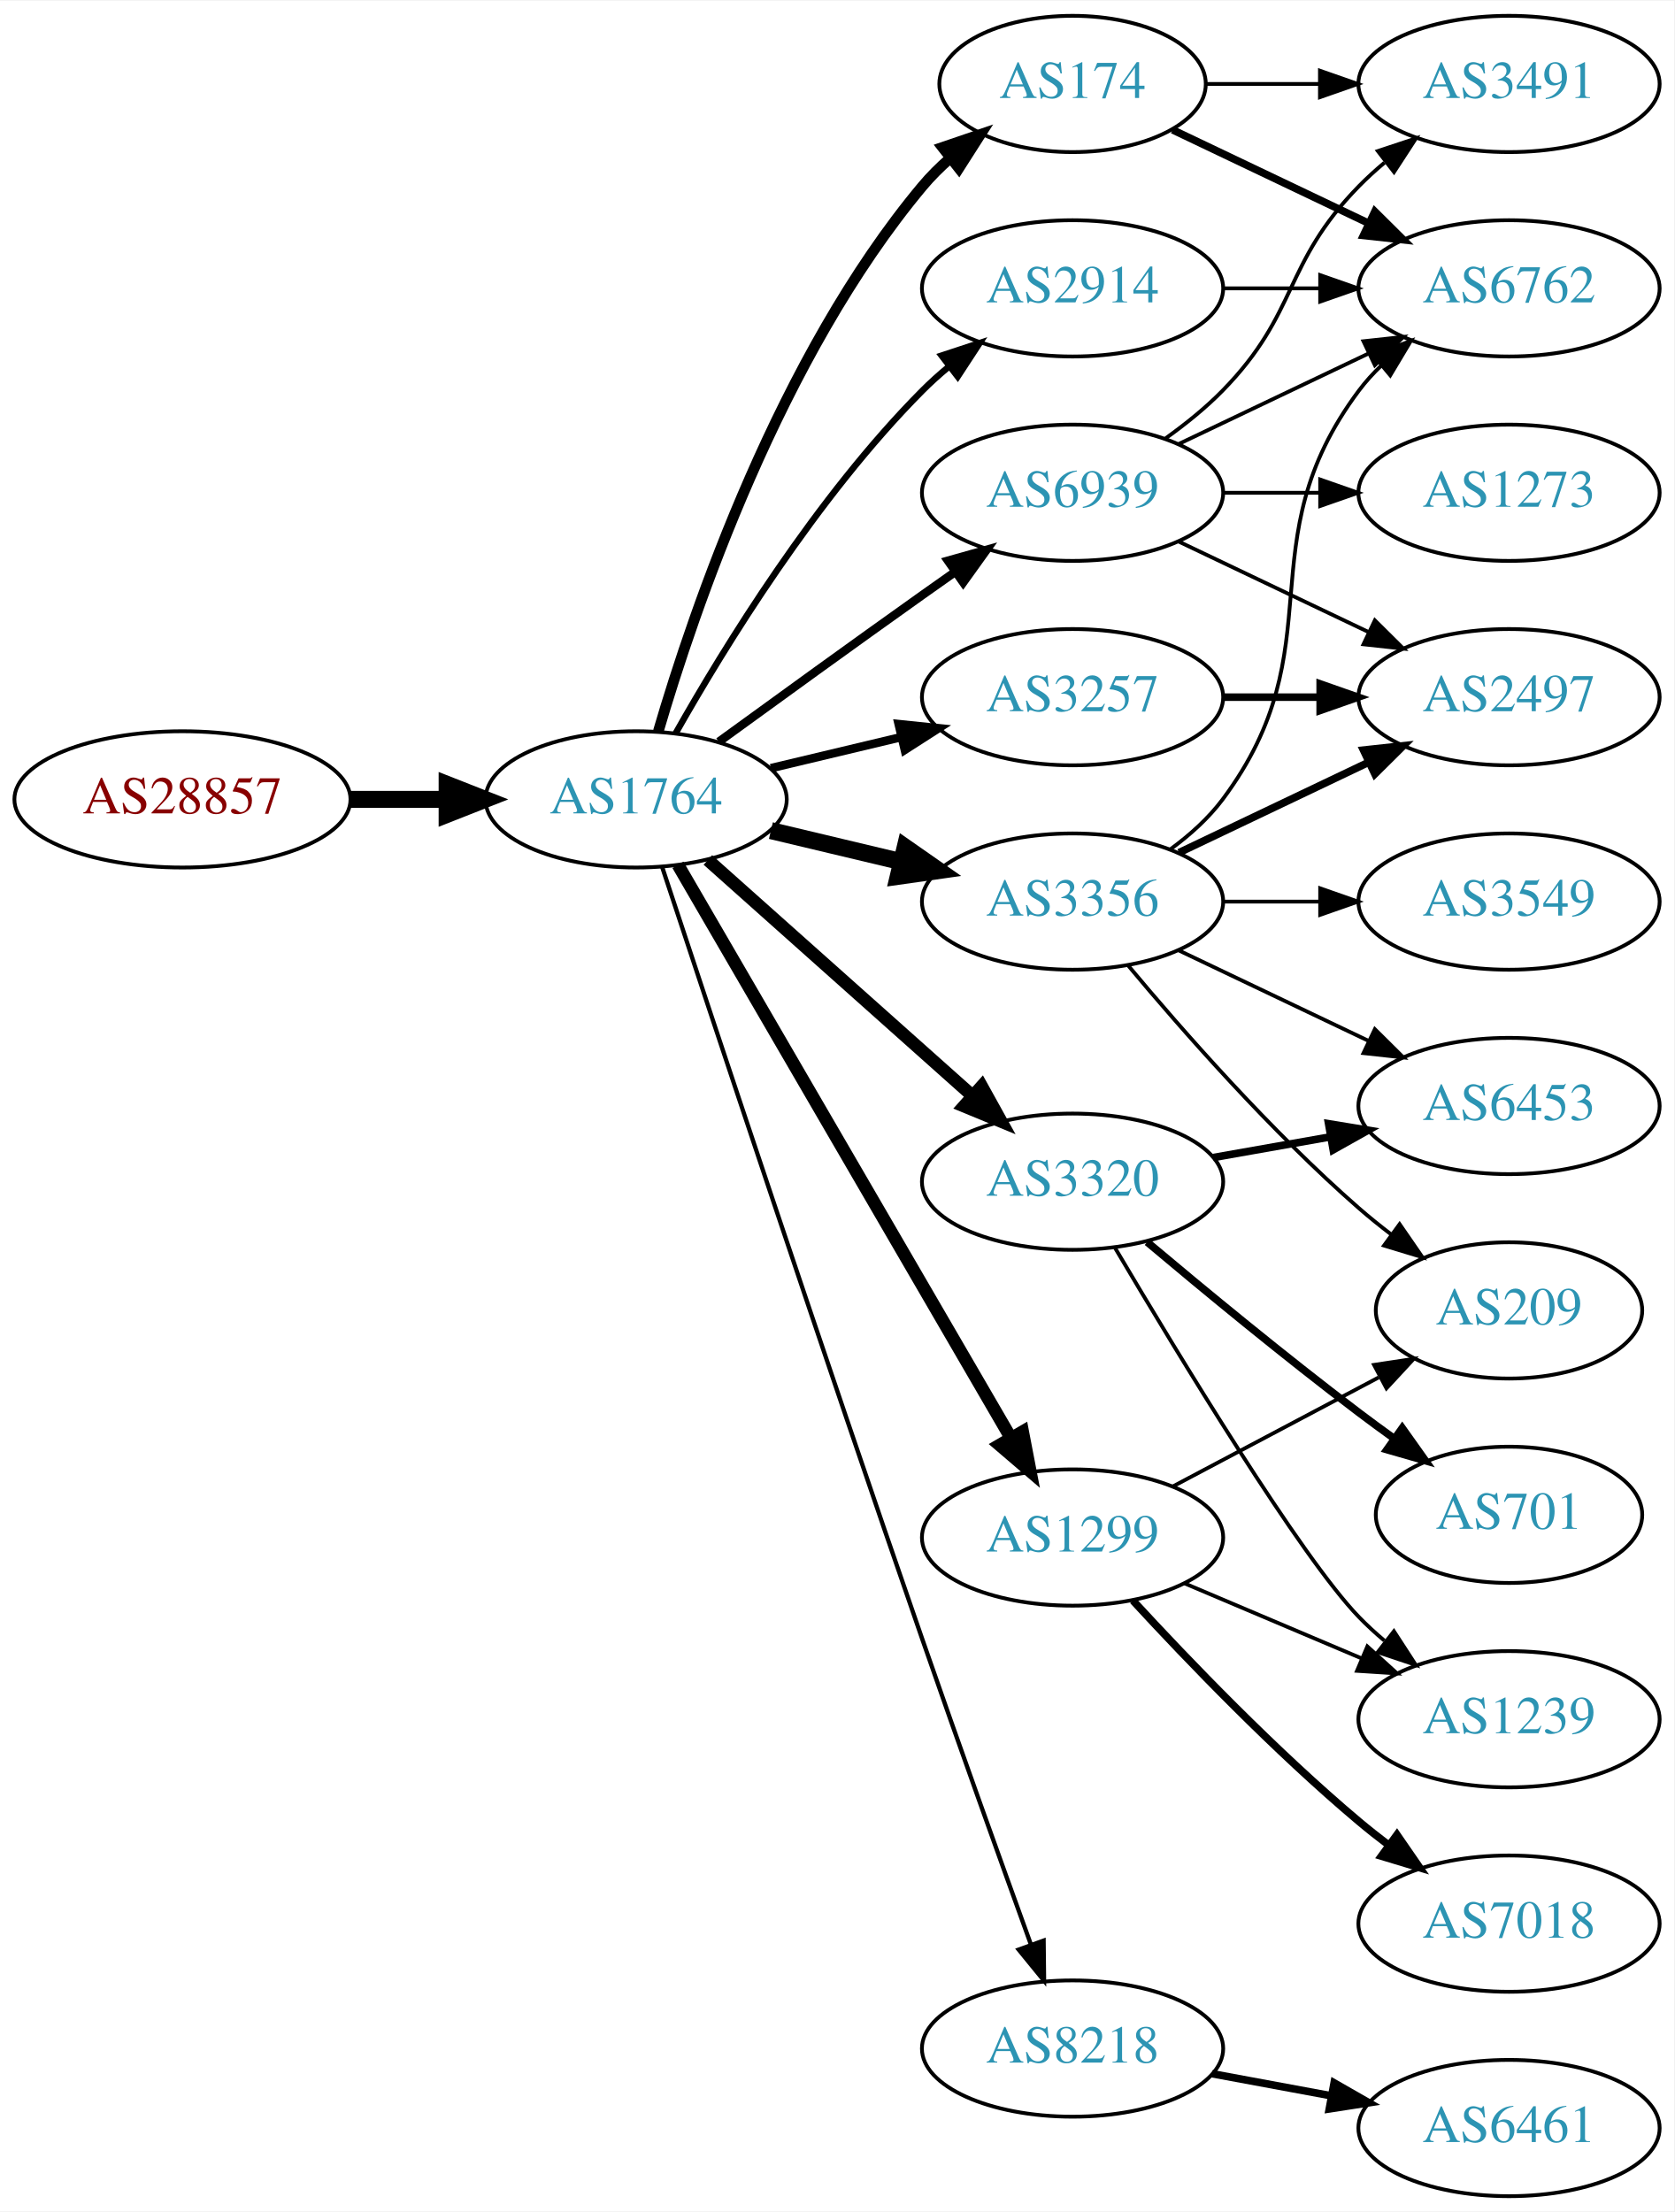
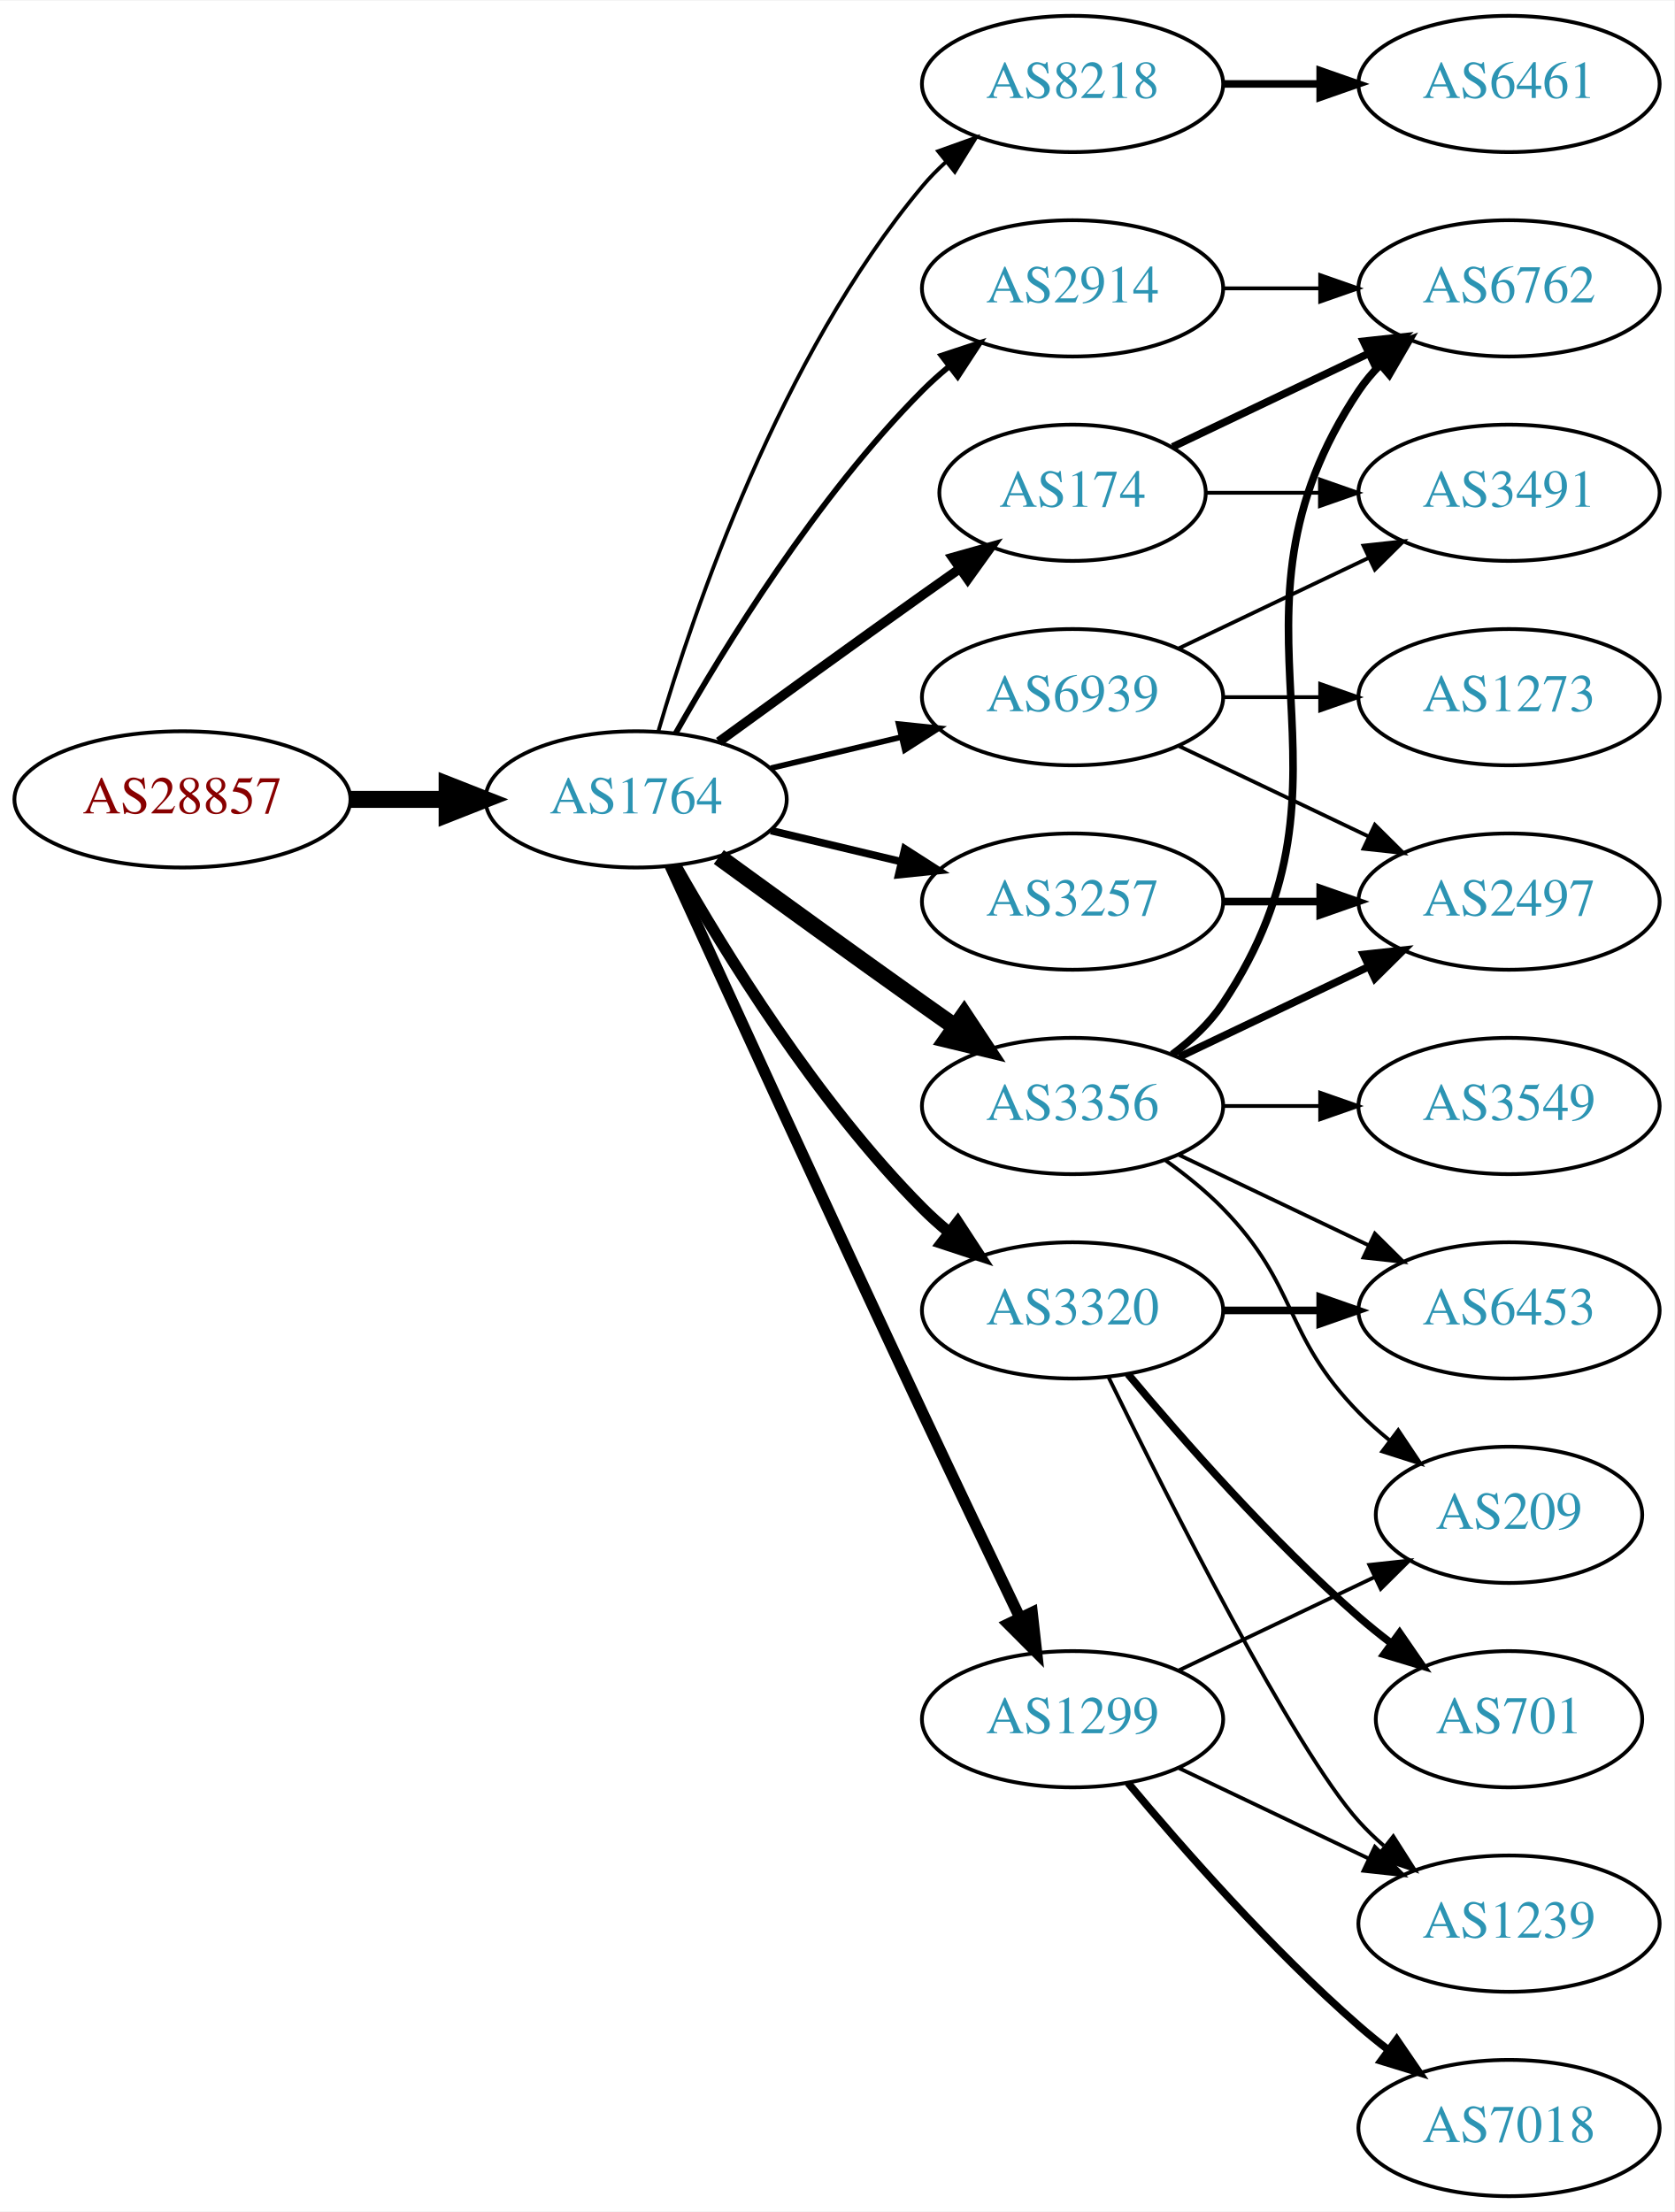
<svg xmlns="http://www.w3.org/2000/svg" xmlns:xlink="http://www.w3.org/1999/xlink" width="442pt" height="584pt" viewBox="0.00 0.00 442.27 584.00">
  <g id="graph0" class="graph" transform="scale(1 1) rotate(0) translate(4 580)">
    <polygon fill="white" stroke="none" points="-4,4 -4,-580 438.271,-580 438.271,4 -4,4" />
    <g id="node1" class="node">
      <g id="a_node1">
        <a xlink:href="/asn/28857" xlink:title="AS28857 ~ DXC Technology Austria GmbH [AT]">
          <ellipse fill="#ffffff" stroke="black" cx="44.196" cy="-369" rx="44.393" ry="18" />
          <text text-anchor="middle" x="44.196" y="-365.3" font-family="Times,serif" font-size="14.00" fill="#880000">AS28857</text>
        </a>
      </g>
    </g>
    <g id="node2" class="node">
      <g id="a_node2">
        <a xlink:href="/asn/1764" xlink:title="AS1764 ~ NEXTLAYER-AS [AT]">
          <ellipse fill="#ffffff" stroke="black" cx="164.039" cy="-369" rx="39.794" ry="18" />
          <text text-anchor="middle" x="164.039" y="-365.3" font-family="Times,serif" font-size="14.00" fill="#2c94b3">AS1764</text>
        </a>
      </g>
    </g>
    <g id="edge1" class="edge">
      <path fill="none" stroke="black" stroke-width="4.5" d="M88.407,-369C96.72,-369 105.482,-369 113.965,-369" />
      <polygon fill="black" stroke="black" stroke-width="4.5" points="114.123,-372.938 124.123,-369 114.123,-365.063 114.123,-372.938" />
    </g>
    <g id="node3" class="node">
      <g id="a_node3">
+         <a xlink:href="/asn/8218" xlink:title="AS8218 ~ legacy Neotelecoms [FR]">
+           <ellipse fill="#ffffff" stroke="black" cx="279.332" cy="-558" rx="39.794" ry="18" />
+           <text text-anchor="middle" x="279.332" y="-554.3" font-family="Times,serif" font-size="14.00" fill="#2c94b3">AS8218</text>
+         </a>
+       </g>
+     </g>
+     <g id="edge2" class="edge">
+       <path fill="none" stroke="black" d="M169.913,-387.002C179.227,-418.844 202.043,-485.981 239.685,-531 241.555,-533.237 243.654,-535.374 245.88,-537.396" />
+       <polygon fill="black" stroke="black" points="243.823,-540.234 253.799,-543.804 248.227,-534.793 243.823,-540.234" />
+     </g>
+     <g id="node4" class="node">
+       <g id="a_node4">
+         <a xlink:href="/asn/174" xlink:title="AS174 ~ Cogent Communications [US]">
+           <ellipse fill="#ffffff" stroke="black" cx="279.332" cy="-450" rx="35.194" ry="18" />
+           <text text-anchor="middle" x="279.332" y="-446.3" font-family="Times,serif" font-size="14.00" fill="#2c94b3">AS174</text>
+         </a>
+       </g>
+     </g>
+     <g id="edge3" class="edge">
+       <path fill="none" stroke="black" stroke-width="2.5" d="M185.887,-384.222C200.821,-395.091 221.435,-410.025 239.685,-423 242.895,-425.282 246.264,-427.661 249.619,-430.018" />
+       <polygon fill="black" stroke="black" stroke-width="2.5" points="247.631,-432.899 257.83,-435.77 251.647,-427.166 247.631,-432.899" />
+     </g>
+     <g id="node5" class="node">
+       <g id="a_node5">
+         <a xlink:href="/asn/3320" xlink:title="AS3320 ~ DTAG [DE]">
+           <ellipse fill="#ffffff" stroke="black" cx="279.332" cy="-234" rx="39.794" ry="18" />
+           <text text-anchor="middle" x="279.332" y="-230.3" font-family="Times,serif" font-size="14.00" fill="#2c94b3">AS3320</text>
+         </a>
+       </g>
+     </g>
+     <g id="edge4" class="edge">
+       <path fill="none" stroke="black" stroke-width="3" d="M174.498,-351.51C187.28,-328.904 211.712,-289.114 239.685,-261 241.796,-258.879 244.092,-256.812 246.477,-254.829" />
+       <polygon fill="black" stroke="black" stroke-width="3" points="248.993,-257.31 254.793,-248.444 244.73,-251.758 248.993,-257.31" />
+     </g>
+     <g id="node6" class="node">
+       <g id="a_node6">
+         <a xlink:href="/asn/3356" xlink:title="AS3356 ~ Level 3 Parent, LLC [US]">
+           <ellipse fill="#ffffff" stroke="black" cx="279.332" cy="-288" rx="39.794" ry="18" />
+           <text text-anchor="middle" x="279.332" y="-284.3" font-family="Times,serif" font-size="14.00" fill="#2c94b3">AS3356</text>
+         </a>
+       </g>
+     </g>
+     <g id="edge5" class="edge">
+       <path fill="none" stroke="black" stroke-width="4.5" d="M185.887,-353.778C200.821,-342.909 221.435,-327.975 239.685,-315 242.506,-312.995 245.449,-310.915 248.397,-308.841" />
+       <polygon fill="black" stroke="black" stroke-width="4.5" points="250.694,-312.039 256.621,-303.074 246.173,-305.591 250.694,-312.039" />
+     </g>
+     <g id="node7" class="node">
+       <g id="a_node7">
+         <a xlink:href="/asn/3257" xlink:title="AS3257 ~ GTT [DE]">
+           <ellipse fill="#ffffff" stroke="black" cx="279.332" cy="-342" rx="39.794" ry="18" />
+           <text text-anchor="middle" x="279.332" y="-338.3" font-family="Times,serif" font-size="14.00" fill="#2c94b3">AS3257</text>
+         </a>
+       </g>
+     </g>
+     <g id="edge6" class="edge">
+       <path fill="none" stroke="black" stroke-width="2" d="M199.646,-360.752C210.517,-358.162 222.671,-355.265 234.114,-352.538" />
+       <polygon fill="black" stroke="black" stroke-width="2" points="235.02,-355.92 243.936,-350.197 233.397,-349.111 235.02,-355.92" />
+     </g>
+     <g id="node8" class="node">
+       <g id="a_node8">
        <a xlink:href="/asn/2914" xlink:title="AS2914 ~ NTT America, Inc. [US]">
          <ellipse fill="#ffffff" stroke="black" cx="279.332" cy="-504" rx="39.794" ry="18" />
          <text text-anchor="middle" x="279.332" y="-500.3" font-family="Times,serif" font-size="14.00" fill="#2c94b3">AS2914</text>
        </a>
      </g>
    </g>
-     <g id="edge2" class="edge">
-       <path fill="none" stroke="black" stroke-width="1.688" d="M174.498,-386.49C187.28,-409.096 211.712,-448.886 239.685,-477 241.796,-479.121 244.092,-481.188 246.477,-483.171" />
-       <polygon fill="black" stroke="black" stroke-width="1.688" points="244.73,-486.242 254.793,-489.556 248.993,-480.69 244.73,-486.242" />
-     </g>
-     <g id="node4" class="node">
-       <g id="a_node4">
-         <a xlink:href="/asn/3320" xlink:title="AS3320 ~ DTAG [DE]">
-           <ellipse fill="#ffffff" stroke="black" cx="279.332" cy="-268" rx="39.794" ry="18" />
-           <text text-anchor="middle" x="279.332" y="-264.3" font-family="Times,serif" font-size="14.00" fill="#2c94b3">AS3320</text>
-         </a>
-       </g>
-     </g>
-     <g id="edge3" class="edge">
-       <path fill="none" stroke="black" stroke-width="3.375" d="M182.99,-352.996C201.801,-336.227 231.516,-309.735 252.772,-290.786" />
-       <polygon fill="black" stroke="black" stroke-width="3.375" points="255.329,-293.196 260.464,-283.929 250.67,-287.971 255.329,-293.196" />
-     </g>
-     <g id="node5" class="node">
-       <g id="a_node5">
-         <a xlink:href="/asn/1299" xlink:title="AS1299 ~ Telia Carrier [EU]">
-           <ellipse fill="#ffffff" stroke="black" cx="279.332" cy="-174" rx="39.794" ry="18" />
-           <text text-anchor="middle" x="279.332" y="-170.3" font-family="Times,serif" font-size="14.00" fill="#2c94b3">AS1299</text>
-         </a>
-       </g>
-     </g>
-     <g id="edge4" class="edge">
-       <path fill="none" stroke="black" stroke-width="3.375" d="M175.093,-351.695C194.988,-317.451 239.486,-240.86 263.037,-200.325" />
-       <polygon fill="black" stroke="black" stroke-width="3.375" points="266.14,-201.951 268.137,-191.546 260.087,-198.435 266.14,-201.951" />
-     </g>
-     <g id="node6" class="node">
-       <g id="a_node6">
-         <a xlink:href="/asn/3356" xlink:title="AS3356 ~ Level 3 Parent, LLC [US]">
-           <ellipse fill="#ffffff" stroke="black" cx="279.332" cy="-342" rx="39.794" ry="18" />
-           <text text-anchor="middle" x="279.332" y="-338.3" font-family="Times,serif" font-size="14.00" fill="#2c94b3">AS3356</text>
-         </a>
-       </g>
-     </g>
-     <g id="edge5" class="edge">
-       <path fill="none" stroke="black" stroke-width="4.5" d="M199.646,-360.752C210.517,-358.162 222.671,-355.265 234.114,-352.538" />
-       <polygon fill="black" stroke="black" stroke-width="4.5" points="235.122,-356.346 243.936,-350.197 233.296,-348.685 235.122,-356.346" />
-     </g>
-     <g id="node7" class="node">
-       <g id="a_node7">
-         <a xlink:href="/asn/174" xlink:title="AS174 ~ Cogent Communications [US]">
-           <ellipse fill="#ffffff" stroke="black" cx="279.332" cy="-558" rx="35.194" ry="18" />
-           <text text-anchor="middle" x="279.332" y="-554.3" font-family="Times,serif" font-size="14.00" fill="#2c94b3">AS174</text>
-         </a>
-       </g>
-     </g>
-     <g id="edge6" class="edge">
-       <path fill="none" stroke="black" stroke-width="2.812" d="M169.913,-387.002C179.227,-418.844 202.043,-485.981 239.685,-531 241.838,-533.574 244.292,-536.017 246.896,-538.303" />
-       <polygon fill="black" stroke="black" stroke-width="2.812" points="244.98,-541.249 255.007,-544.672 249.303,-535.743 244.98,-541.249" />
-     </g>
-     <g id="node8" class="node">
-       <g id="a_node8">
-         <a xlink:href="/asn/3257" xlink:title="AS3257 ~ GTT [DE]">
-           <ellipse fill="#ffffff" stroke="black" cx="279.332" cy="-396" rx="39.794" ry="18" />
-           <text text-anchor="middle" x="279.332" y="-392.3" font-family="Times,serif" font-size="14.00" fill="#2c94b3">AS3257</text>
-         </a>
-       </g>
-     </g>
    <g id="edge7" class="edge">
-       <path fill="none" stroke="black" stroke-width="2.25" d="M199.646,-377.248C210.517,-379.838 222.671,-382.735 234.114,-385.462" />
-       <polygon fill="black" stroke="black" stroke-width="2.25" points="233.397,-388.889 243.936,-387.803 235.02,-382.08 233.397,-388.889" />
+       <path fill="none" stroke="black" stroke-width="1.5" d="M174.498,-386.49C187.28,-409.096 211.712,-448.886 239.685,-477 241.796,-479.121 244.092,-481.188 246.477,-483.171" />
+       <polygon fill="black" stroke="black" stroke-width="1.5" points="244.73,-486.242 254.793,-489.556 248.993,-480.69 244.73,-486.242" />
    </g>
    <g id="node9" class="node">
      <g id="a_node9">
-         <a xlink:href="/asn/8218" xlink:title="AS8218 ~ legacy Neotelecoms [FR]">
-           <ellipse fill="#ffffff" stroke="black" cx="279.332" cy="-39" rx="39.794" ry="18" />
-           <text text-anchor="middle" x="279.332" y="-35.3" font-family="Times,serif" font-size="14.00" fill="#2c94b3">AS8218</text>
+         <a xlink:href="/asn/1299" xlink:title="AS1299 ~ Telia Carrier [EU]">
+           <ellipse fill="#ffffff" stroke="black" cx="279.332" cy="-126" rx="39.794" ry="18" />
+           <text text-anchor="middle" x="279.332" y="-122.3" font-family="Times,serif" font-size="14.00" fill="#2c94b3">AS1299</text>
        </a>
      </g>
    </g>
    <g id="edge8" class="edge">
-       <path fill="none" stroke="black" stroke-width="1.125" d="M170.921,-351.119C183.377,-313.346 213.425,-222.678 239.685,-147 249.21,-119.552 260.43,-88.312 268.32,-66.517" />
-       <polygon fill="black" stroke="black" stroke-width="1.125" points="271.679,-67.52 271.798,-56.925 265.099,-65.133 271.679,-67.52" />
+       <path fill="none" stroke="black" stroke-width="3" d="M173.026,-351.464C186.602,-321.704 215.099,-259.43 239.685,-207 248.176,-188.892 257.868,-168.579 265.422,-152.825" />
+       <polygon fill="black" stroke="black" stroke-width="3" points="268.647,-154.195 269.82,-143.665 262.337,-151.165 268.647,-154.195" />
    </g>
    <g id="node10" class="node">
      <g id="a_node10">
        <a xlink:href="/asn/6939" xlink:title="AS6939 ~ Hurricane Electric LLC [US]">
-           <ellipse fill="#ffffff" stroke="black" cx="279.332" cy="-450" rx="39.794" ry="18" />
-           <text text-anchor="middle" x="279.332" y="-446.3" font-family="Times,serif" font-size="14.00" fill="#2c94b3">AS6939</text>
+           <ellipse fill="#ffffff" stroke="black" cx="279.332" cy="-396" rx="39.794" ry="18" />
+           <text text-anchor="middle" x="279.332" y="-392.3" font-family="Times,serif" font-size="14.00" fill="#2c94b3">AS6939</text>
        </a>
      </g>
    </g>
    <g id="edge9" class="edge">
-       <path fill="none" stroke="black" stroke-width="2.25" d="M185.887,-384.222C200.821,-395.091 221.435,-410.025 239.685,-423 242.506,-425.005 245.449,-427.085 248.397,-429.159" />
-       <polygon fill="black" stroke="black" stroke-width="2.25" points="246.424,-432.05 256.621,-434.926 250.443,-426.319 246.424,-432.05" />
-     </g>
-     <g id="node18" class="node">
-       <g id="a_node18">
+       <path fill="none" stroke="black" stroke-width="1.5" d="M199.646,-377.248C210.517,-379.838 222.671,-382.735 234.114,-385.462" />
+       <polygon fill="black" stroke="black" stroke-width="1.5" points="233.397,-388.889 243.936,-387.803 235.02,-382.08 233.397,-388.889" />
+     </g>
+     <g id="node11" class="node">
+       <g id="a_node11">
+         <a xlink:href="/asn/6461" xlink:title="AS6461 ~ ZAYO-6461 [US]">
+           <ellipse fill="#ffffff" stroke="black" cx="394.625" cy="-558" rx="39.794" ry="18" />
+           <text text-anchor="middle" x="394.625" y="-554.3" font-family="Times,serif" font-size="14.00" fill="#2c94b3">AS6461</text>
+         </a>
+       </g>
+     </g>
+     <g id="edge10" class="edge">
+       <path fill="none" stroke="black" stroke-width="2" d="M319.004,-558C327.207,-558 335.971,-558 344.503,-558" />
+       <polygon fill="black" stroke="black" stroke-width="2" points="344.742,-561.5 354.742,-558 344.742,-554.5 344.742,-561.5" />
+     </g>
+     <g id="node16" class="node">
+       <g id="a_node16">
        <a xlink:href="/asn/6762" xlink:title="AS6762 ~ TELECOM ITALIA SPARKLE S.p.A. [IT]">
          <ellipse fill="#ffffff" stroke="black" cx="394.625" cy="-504" rx="39.794" ry="18" />
          <text text-anchor="middle" x="394.625" y="-500.3" font-family="Times,serif" font-size="14.00" fill="#2c94b3">AS6762</text>
        </a>
      </g>
    </g>
-     <g id="edge23" class="edge">
-       <path fill="none" stroke="black" d="M319.004,-504C327.207,-504 335.971,-504 344.503,-504" />
-       <polygon fill="black" stroke="black" points="344.742,-507.5 354.742,-504 344.742,-500.5 344.742,-507.5" />
-     </g>
-     <g id="node11" class="node">
-       <g id="a_node11">
-         <a xlink:href="/asn/1239" xlink:title="AS1239 ~ Sprint [US]">
-           <ellipse fill="#ffffff" stroke="black" cx="394.625" cy="-126" rx="39.794" ry="18" />
-           <text text-anchor="middle" x="394.625" y="-122.3" font-family="Times,serif" font-size="14.00" fill="#2c94b3">AS1239</text>
-         </a>
-       </g>
-     </g>
-     <g id="edge10" class="edge">
-       <path fill="none" stroke="black" d="M290.572,-250.478C307.16,-222.412 339.594,-168.917 354.978,-153 357.058,-150.848 359.332,-148.76 361.702,-146.762" />
-       <polygon fill="black" stroke="black" points="364.222,-149.237 369.99,-140.35 359.939,-143.701 364.222,-149.237" />
+     <g id="edge20" class="edge">
+       <path fill="none" stroke="black" stroke-width="2" d="M305.757,-462.119C321.059,-469.413 340.783,-478.814 357.665,-486.86" />
+       <polygon fill="black" stroke="black" stroke-width="2" points="356.172,-490.026 366.705,-491.169 359.184,-483.707 356.172,-490.026" />
+     </g>
+     <g id="node19" class="node">
+       <g id="a_node19">
+         <a xlink:href="/asn/3491" xlink:title="AS3491 ~ PCCW Global, Inc. [US]">
+           <ellipse fill="#ffffff" stroke="black" cx="394.625" cy="-450" rx="39.794" ry="18" />
+           <text text-anchor="middle" x="394.625" y="-446.3" font-family="Times,serif" font-size="14.00" fill="#2c94b3">AS3491</text>
+         </a>
+       </g>
+     </g>
+     <g id="edge21" class="edge">
+       <path fill="none" stroke="black" d="M314.631,-450C324.008,-450 334.358,-450 344.393,-450" />
+       <polygon fill="black" stroke="black" points="344.681,-453.5 354.681,-450 344.681,-446.5 344.681,-453.5" />
    </g>
    <g id="node12" class="node">
      <g id="a_node12">
        <a xlink:href="/asn/701" xlink:title="AS701 ~ UUNET [US]">
-           <ellipse fill="#ffffff" stroke="black" cx="394.625" cy="-180" rx="35.194" ry="18" />
-           <text text-anchor="middle" x="394.625" y="-176.3" font-family="Times,serif" font-size="14.00" fill="#2c94b3">AS701</text>
+           <ellipse fill="#ffffff" stroke="black" cx="394.625" cy="-126" rx="35.194" ry="18" />
+           <text text-anchor="middle" x="394.625" y="-122.3" font-family="Times,serif" font-size="14.00" fill="#2c94b3">AS701</text>
        </a>
      </g>
    </g>
    <g id="edge11" class="edge">
-       <path fill="none" stroke="black" stroke-width="2" d="M299.039,-252.055C313.95,-239.507 335.489,-221.738 354.978,-207 357.961,-204.745 361.11,-202.434 364.27,-200.16" />
-       <polygon fill="black" stroke="black" stroke-width="2" points="366.422,-202.925 372.559,-194.289 362.376,-197.213 366.422,-202.925" />
+       <path fill="none" stroke="black" stroke-width="2" d="M293.962,-217.183C308.244,-200.071 331.791,-173.255 354.978,-153 357.648,-150.668 360.521,-148.352 363.451,-146.114" />
+       <polygon fill="black" stroke="black" stroke-width="2" points="365.729,-148.784 371.742,-140.061 361.602,-143.13 365.729,-148.784" />
    </g>
    <g id="node13" class="node">
      <g id="a_node13">
-         <a xlink:href="/asn/6453" xlink:title="AS6453 ~ TATA COMMUNICATIONS (AMERICA) INC [US]">
-           <ellipse fill="#ffffff" stroke="black" cx="394.625" cy="-288" rx="39.794" ry="18" />
-           <text text-anchor="middle" x="394.625" y="-284.3" font-family="Times,serif" font-size="14.00" fill="#2c94b3">AS6453</text>
+         <a xlink:href="/asn/1239" xlink:title="AS1239 ~ Sprint [US]">
+           <ellipse fill="#ffffff" stroke="black" cx="394.625" cy="-72" rx="39.794" ry="18" />
+           <text text-anchor="middle" x="394.625" y="-68.3" font-family="Times,serif" font-size="14.00" fill="#2c94b3">AS1239</text>
        </a>
      </g>
    </g>
    <g id="edge12" class="edge">
-       <path fill="none" stroke="black" stroke-width="2" d="M316.49,-274.383C326.3,-276.115 337.059,-278.014 347.345,-279.83" />
-       <polygon fill="black" stroke="black" stroke-width="2" points="346.965,-283.317 357.421,-281.609 348.182,-276.424 346.965,-283.317" />
-     </g>
-     <g id="edge14" class="edge">
-       <path fill="none" stroke="black" d="M308.92,-161.888C323.143,-155.862 340.522,-148.498 355.829,-142.013" />
-       <polygon fill="black" stroke="black" points="357.203,-145.232 365.045,-138.109 354.472,-138.787 357.203,-145.232" />
+       <path fill="none" stroke="black" d="M288.769,-216.489C304.388,-184.491 337.774,-118.107 354.978,-99 356.98,-96.776 359.199,-94.637 361.532,-92.603" />
+       <polygon fill="black" stroke="black" points="364.062,-95.065 369.751,-86.127 359.73,-89.567 364.062,-95.065" />
    </g>
    <g id="node14" class="node">
      <g id="a_node14">
-         <a xlink:href="/asn/7018" xlink:title="AS7018 ~ AT&amp;T Services, Inc. [US]">
-           <ellipse fill="#ffffff" stroke="black" cx="394.625" cy="-72" rx="39.794" ry="18" />
-           <text text-anchor="middle" x="394.625" y="-68.3" font-family="Times,serif" font-size="14.00" fill="#2c94b3">AS7018</text>
+         <a xlink:href="/asn/6453" xlink:title="AS6453 ~ TATA COMMUNICATIONS (AMERICA) INC [US]">
+           <ellipse fill="#ffffff" stroke="black" cx="394.625" cy="-234" rx="39.794" ry="18" />
+           <text text-anchor="middle" x="394.625" y="-230.3" font-family="Times,serif" font-size="14.00" fill="#2c94b3">AS6453</text>
        </a>
      </g>
    </g>
    <g id="edge13" class="edge">
-       <path fill="none" stroke="black" stroke-width="2" d="M295.28,-157.35C309.823,-141.559 332.896,-117.554 354.978,-99 357.485,-96.894 360.151,-94.787 362.867,-92.731" />
-       <polygon fill="black" stroke="black" stroke-width="2" points="365.031,-95.484 371.05,-86.765 360.907,-89.828 365.031,-95.484" />
+       <path fill="none" stroke="black" stroke-width="2" d="M319.004,-234C327.207,-234 335.971,-234 344.503,-234" />
+       <polygon fill="black" stroke="black" stroke-width="2" points="344.742,-237.5 354.742,-234 344.742,-230.5 344.742,-237.5" />
+     </g>
+     <g id="edge14" class="edge">
+       <path fill="none" stroke="black" d="M307.468,-275.066C322.462,-267.919 341.283,-258.948 357.506,-251.215" />
+       <polygon fill="black" stroke="black" points="359.188,-254.291 366.71,-246.829 356.177,-247.972 359.188,-254.291" />
    </g>
    <g id="node15" class="node">
      <g id="a_node15">
-         <a xlink:href="/asn/209" xlink:title="AS209 ~ CenturyLink Communications, LLC [US]">
-           <ellipse fill="#ffffff" stroke="black" cx="394.625" cy="-234" rx="35.194" ry="18" />
-           <text text-anchor="middle" x="394.625" y="-230.3" font-family="Times,serif" font-size="14.00" fill="#2c94b3">AS209</text>
+         <a xlink:href="/asn/3549" xlink:title="AS3549 ~ Level 3 Parent, LLC [US]">
+           <ellipse fill="#ffffff" stroke="black" cx="394.625" cy="-288" rx="39.794" ry="18" />
+           <text text-anchor="middle" x="394.625" y="-284.3" font-family="Times,serif" font-size="14.00" fill="#2c94b3">AS3549</text>
        </a>
      </g>
    </g>
    <g id="edge15" class="edge">
-       <path fill="none" stroke="black" d="M305.757,-187.465C321.83,-195.978 342.781,-207.073 360.193,-216.294" />
-       <polygon fill="black" stroke="black" points="358.973,-219.609 369.448,-221.196 362.249,-213.423 358.973,-219.609" />
-     </g>
-     <g id="edge19" class="edge">
-       <path fill="none" stroke="black" d="M307.468,-329.066C322.462,-321.919 341.283,-312.948 357.506,-305.215" />
-       <polygon fill="black" stroke="black" points="359.188,-308.291 366.71,-300.829 356.177,-301.972 359.188,-308.291" />
-     </g>
-     <g id="edge20" class="edge">
-       <path fill="none" stroke="black" d="M293.962,-325.183C308.244,-308.071 331.791,-281.255 354.978,-261 357.648,-258.668 360.521,-256.352 363.451,-254.114" />
-       <polygon fill="black" stroke="black" points="365.729,-256.784 371.742,-248.061 361.602,-251.13 365.729,-256.784" />
-     </g>
-     <g id="node16" class="node">
-       <g id="a_node16">
-         <a xlink:href="/asn/2497" xlink:title="AS2497 ~ Internet Initiative Japan Inc. [JP]">
-           <ellipse fill="#ffffff" stroke="black" cx="394.625" cy="-396" rx="39.794" ry="18" />
-           <text text-anchor="middle" x="394.625" y="-392.3" font-family="Times,serif" font-size="14.00" fill="#2c94b3">AS2497</text>
-         </a>
-       </g>
+       <path fill="none" stroke="black" d="M319.004,-288C327.207,-288 335.971,-288 344.503,-288" />
+       <polygon fill="black" stroke="black" points="344.742,-291.5 354.742,-288 344.742,-284.5 344.742,-291.5" />
    </g>
    <g id="edge16" class="edge">
-       <path fill="none" stroke="black" stroke-width="2" d="M307.468,-354.934C322.462,-362.081 341.283,-371.052 357.506,-378.785" />
-       <polygon fill="black" stroke="black" stroke-width="2" points="356.177,-382.028 366.71,-383.171 359.188,-375.709 356.177,-382.028" />
+       <path fill="none" stroke="black" stroke-width="2" d="M305.651,-301.607C310.707,-305.351 315.518,-309.831 318.978,-315 360.003,-376.294 313.954,-415.706 354.978,-477 356.6,-479.423 358.519,-481.695 360.621,-483.81" />
+       <polygon fill="black" stroke="black" stroke-width="2" points="358.434,-486.546 368.306,-490.393 362.988,-481.229 358.434,-486.546" />
    </g>
    <g id="node17" class="node">
      <g id="a_node17">
-         <a xlink:href="/asn/3549" xlink:title="AS3549 ~ Level 3 Parent, LLC [US]">
+         <a xlink:href="/asn/2497" xlink:title="AS2497 ~ Internet Initiative Japan Inc. [JP]">
          <ellipse fill="#ffffff" stroke="black" cx="394.625" cy="-342" rx="39.794" ry="18" />
-           <text text-anchor="middle" x="394.625" y="-338.3" font-family="Times,serif" font-size="14.00" fill="#2c94b3">AS3549</text>
+           <text text-anchor="middle" x="394.625" y="-338.3" font-family="Times,serif" font-size="14.00" fill="#2c94b3">AS2497</text>
        </a>
      </g>
    </g>
    <g id="edge17" class="edge">
-       <path fill="none" stroke="black" d="M319.004,-342C327.207,-342 335.971,-342 344.503,-342" />
-       <polygon fill="black" stroke="black" points="344.742,-345.5 354.742,-342 344.742,-338.5 344.742,-345.5" />
+       <path fill="none" stroke="black" stroke-width="2" d="M307.468,-300.934C322.462,-308.081 341.283,-317.052 357.506,-324.785" />
+       <polygon fill="black" stroke="black" stroke-width="2" points="356.177,-328.028 366.71,-329.171 359.188,-321.709 356.177,-328.028" />
+     </g>
+     <g id="node18" class="node">
+       <g id="a_node18">
+         <a xlink:href="/asn/209" xlink:title="AS209 ~ CenturyLink Communications, LLC [US]">
+           <ellipse fill="#ffffff" stroke="black" cx="394.625" cy="-180" rx="35.194" ry="18" />
+           <text text-anchor="middle" x="394.625" y="-176.3" font-family="Times,serif" font-size="14.00" fill="#2c94b3">AS209</text>
+         </a>
+       </g>
    </g>
    <g id="edge18" class="edge">
-       <path fill="none" stroke="black" d="M305.262,-355.882C310.338,-359.611 315.256,-364.016 318.978,-369 349.249,-409.542 324.707,-436.458 354.978,-477 356.723,-479.336 358.73,-481.545 360.893,-483.617" />
-       <polygon fill="black" stroke="black" points="358.771,-486.405 368.694,-490.118 363.253,-481.027 358.771,-486.405" />
-     </g>
-     <g id="edge21" class="edge">
-       <path fill="none" stroke="black" stroke-width="2" d="M305.757,-545.881C321.059,-538.587 340.783,-529.186 357.665,-521.14" />
-       <polygon fill="black" stroke="black" stroke-width="2" points="359.184,-524.293 366.705,-516.831 356.172,-517.974 359.184,-524.293" />
-     </g>
-     <g id="node19" class="node">
-       <g id="a_node19">
-         <a xlink:href="/asn/3491" xlink:title="AS3491 ~ PCCW Global, Inc. [US]">
-           <ellipse fill="#ffffff" stroke="black" cx="394.625" cy="-558" rx="39.794" ry="18" />
-           <text text-anchor="middle" x="394.625" y="-554.3" font-family="Times,serif" font-size="14.00" fill="#2c94b3">AS3491</text>
-         </a>
-       </g>
-     </g>
-     <g id="edge22" class="edge">
-       <path fill="none" stroke="black" d="M314.631,-558C324.008,-558 334.358,-558 344.393,-558" />
-       <polygon fill="black" stroke="black" points="344.681,-561.5 354.681,-558 344.681,-554.5 344.681,-561.5" />
+       <path fill="none" stroke="black" d="M303.926,-273.611C309.182,-269.852 314.513,-265.563 318.978,-261 339.151,-240.383 334.806,-227.617 354.978,-207 357.457,-204.466 360.204,-202.017 363.056,-199.696" />
+       <polygon fill="black" stroke="black" points="365.359,-202.343 371.242,-193.532 361.148,-196.752 365.359,-202.343" />
    </g>
    <g id="edge25" class="edge">
-       <path fill="none" stroke="black" stroke-width="2" d="M319.004,-396C327.207,-396 335.971,-396 344.503,-396" />
-       <polygon fill="black" stroke="black" stroke-width="2" points="344.742,-399.5 354.742,-396 344.742,-392.5 344.742,-399.5" />
+       <path fill="none" stroke="black" stroke-width="2" d="M319.004,-342C327.207,-342 335.971,-342 344.503,-342" />
+       <polygon fill="black" stroke="black" stroke-width="2" points="344.742,-345.5 354.742,-342 344.742,-338.5 344.742,-345.5" />
+     </g>
+     <g id="edge19" class="edge">
+       <path fill="none" stroke="black" d="M319.004,-504C327.207,-504 335.971,-504 344.503,-504" />
+       <polygon fill="black" stroke="black" points="344.742,-507.5 354.742,-504 344.742,-500.5 344.742,-507.5" />
+     </g>
+     <g id="edge23" class="edge">
+       <path fill="none" stroke="black" d="M307.468,-113.066C322.462,-105.919 341.283,-96.948 357.506,-89.215" />
+       <polygon fill="black" stroke="black" points="359.188,-92.291 366.71,-84.829 356.177,-85.972 359.188,-92.291" />
+     </g>
+     <g id="edge24" class="edge">
+       <path fill="none" stroke="black" d="M307.468,-138.934C322.9,-146.29 342.385,-155.577 358.92,-163.459" />
+       <polygon fill="black" stroke="black" points="357.729,-166.768 368.262,-167.911 360.741,-160.449 357.729,-166.768" />
    </g>
    <g id="node20" class="node">
      <g id="a_node20">
-         <a xlink:href="/asn/6461" xlink:title="AS6461 ~ ZAYO-6461 [US]">
+         <a xlink:href="/asn/7018" xlink:title="AS7018 ~ AT&amp;T Services, Inc. [US]">
          <ellipse fill="#ffffff" stroke="black" cx="394.625" cy="-18" rx="39.794" ry="18" />
-           <text text-anchor="middle" x="394.625" y="-14.3" font-family="Times,serif" font-size="14.00" fill="#2c94b3">AS6461</text>
-         </a>
-       </g>
-     </g>
-     <g id="edge24" class="edge">
-       <path fill="none" stroke="black" stroke-width="2" d="M316.178,-32.355C326.2,-30.498 337.23,-28.453 347.747,-26.504" />
-       <polygon fill="black" stroke="black" stroke-width="2" points="348.428,-29.937 357.622,-24.673 347.152,-23.055 348.428,-29.937" />
-     </g>
-     <g id="edge27" class="edge">
-       <path fill="none" stroke="black" d="M307.468,-437.066C322.462,-429.919 341.283,-420.948 357.506,-413.215" />
-       <polygon fill="black" stroke="black" points="359.188,-416.291 366.71,-408.829 356.177,-409.972 359.188,-416.291" />
+           <text text-anchor="middle" x="394.625" y="-14.3" font-family="Times,serif" font-size="14.00" fill="#2c94b3">AS7018</text>
+         </a>
+       </g>
+     </g>
+     <g id="edge22" class="edge">
+       <path fill="none" stroke="black" stroke-width="2" d="M293.962,-109.183C308.244,-92.071 331.791,-65.255 354.978,-45 357.444,-42.846 360.082,-40.706 362.78,-38.628" />
+       <polygon fill="black" stroke="black" stroke-width="2" points="364.953,-41.375 370.934,-32.63 360.805,-35.736 364.953,-41.375" />
    </g>
    <g id="edge26" class="edge">
-       <path fill="none" stroke="black" d="M307.468,-462.934C322.462,-470.081 341.283,-479.052 357.506,-486.785" />
-       <polygon fill="black" stroke="black" points="356.177,-490.028 366.71,-491.171 359.188,-483.709 356.177,-490.028" />
+       <path fill="none" stroke="black" d="M307.468,-383.066C322.462,-375.919 341.283,-366.948 357.506,-359.215" />
+       <polygon fill="black" stroke="black" points="359.188,-362.291 366.71,-354.829 356.177,-355.972 359.188,-362.291" />
    </g>
    <g id="edge28" class="edge">
-       <path fill="none" stroke="black" d="M303.926,-464.389C309.182,-468.148 314.513,-472.437 318.978,-477 339.151,-497.617 334.806,-510.383 354.978,-531 357.071,-533.139 359.354,-535.218 361.731,-537.21" />
-       <polygon fill="black" stroke="black" points="359.974,-540.275 370.031,-543.611 364.249,-534.732 359.974,-540.275" />
+       <path fill="none" stroke="black" d="M307.468,-408.934C322.462,-416.081 341.283,-425.052 357.506,-432.785" />
+       <polygon fill="black" stroke="black" points="356.177,-436.028 366.71,-437.171 359.188,-429.709 356.177,-436.028" />
    </g>
    <g id="node21" class="node">
      <g id="a_node21">
        <a xlink:href="/asn/1273" xlink:title="AS1273 ~ Vodafone Group PLC [EU]">
-           <ellipse fill="#ffffff" stroke="black" cx="394.625" cy="-450" rx="39.794" ry="18" />
-           <text text-anchor="middle" x="394.625" y="-446.3" font-family="Times,serif" font-size="14.00" fill="#2c94b3">AS1273</text>
-         </a>
-       </g>
-     </g>
-     <g id="edge29" class="edge">
-       <path fill="none" stroke="black" d="M319.004,-450C327.207,-450 335.971,-450 344.503,-450" />
-       <polygon fill="black" stroke="black" points="344.742,-453.5 354.742,-450 344.742,-446.5 344.742,-453.5" />
+           <ellipse fill="#ffffff" stroke="black" cx="394.625" cy="-396" rx="39.794" ry="18" />
+           <text text-anchor="middle" x="394.625" y="-392.3" font-family="Times,serif" font-size="14.00" fill="#2c94b3">AS1273</text>
+         </a>
+       </g>
+     </g>
+     <g id="edge27" class="edge">
+       <path fill="none" stroke="black" d="M319.004,-396C327.207,-396 335.971,-396 344.503,-396" />
+       <polygon fill="black" stroke="black" points="344.742,-399.5 354.742,-396 344.742,-392.5 344.742,-399.5" />
    </g>
  </g>
</svg>
